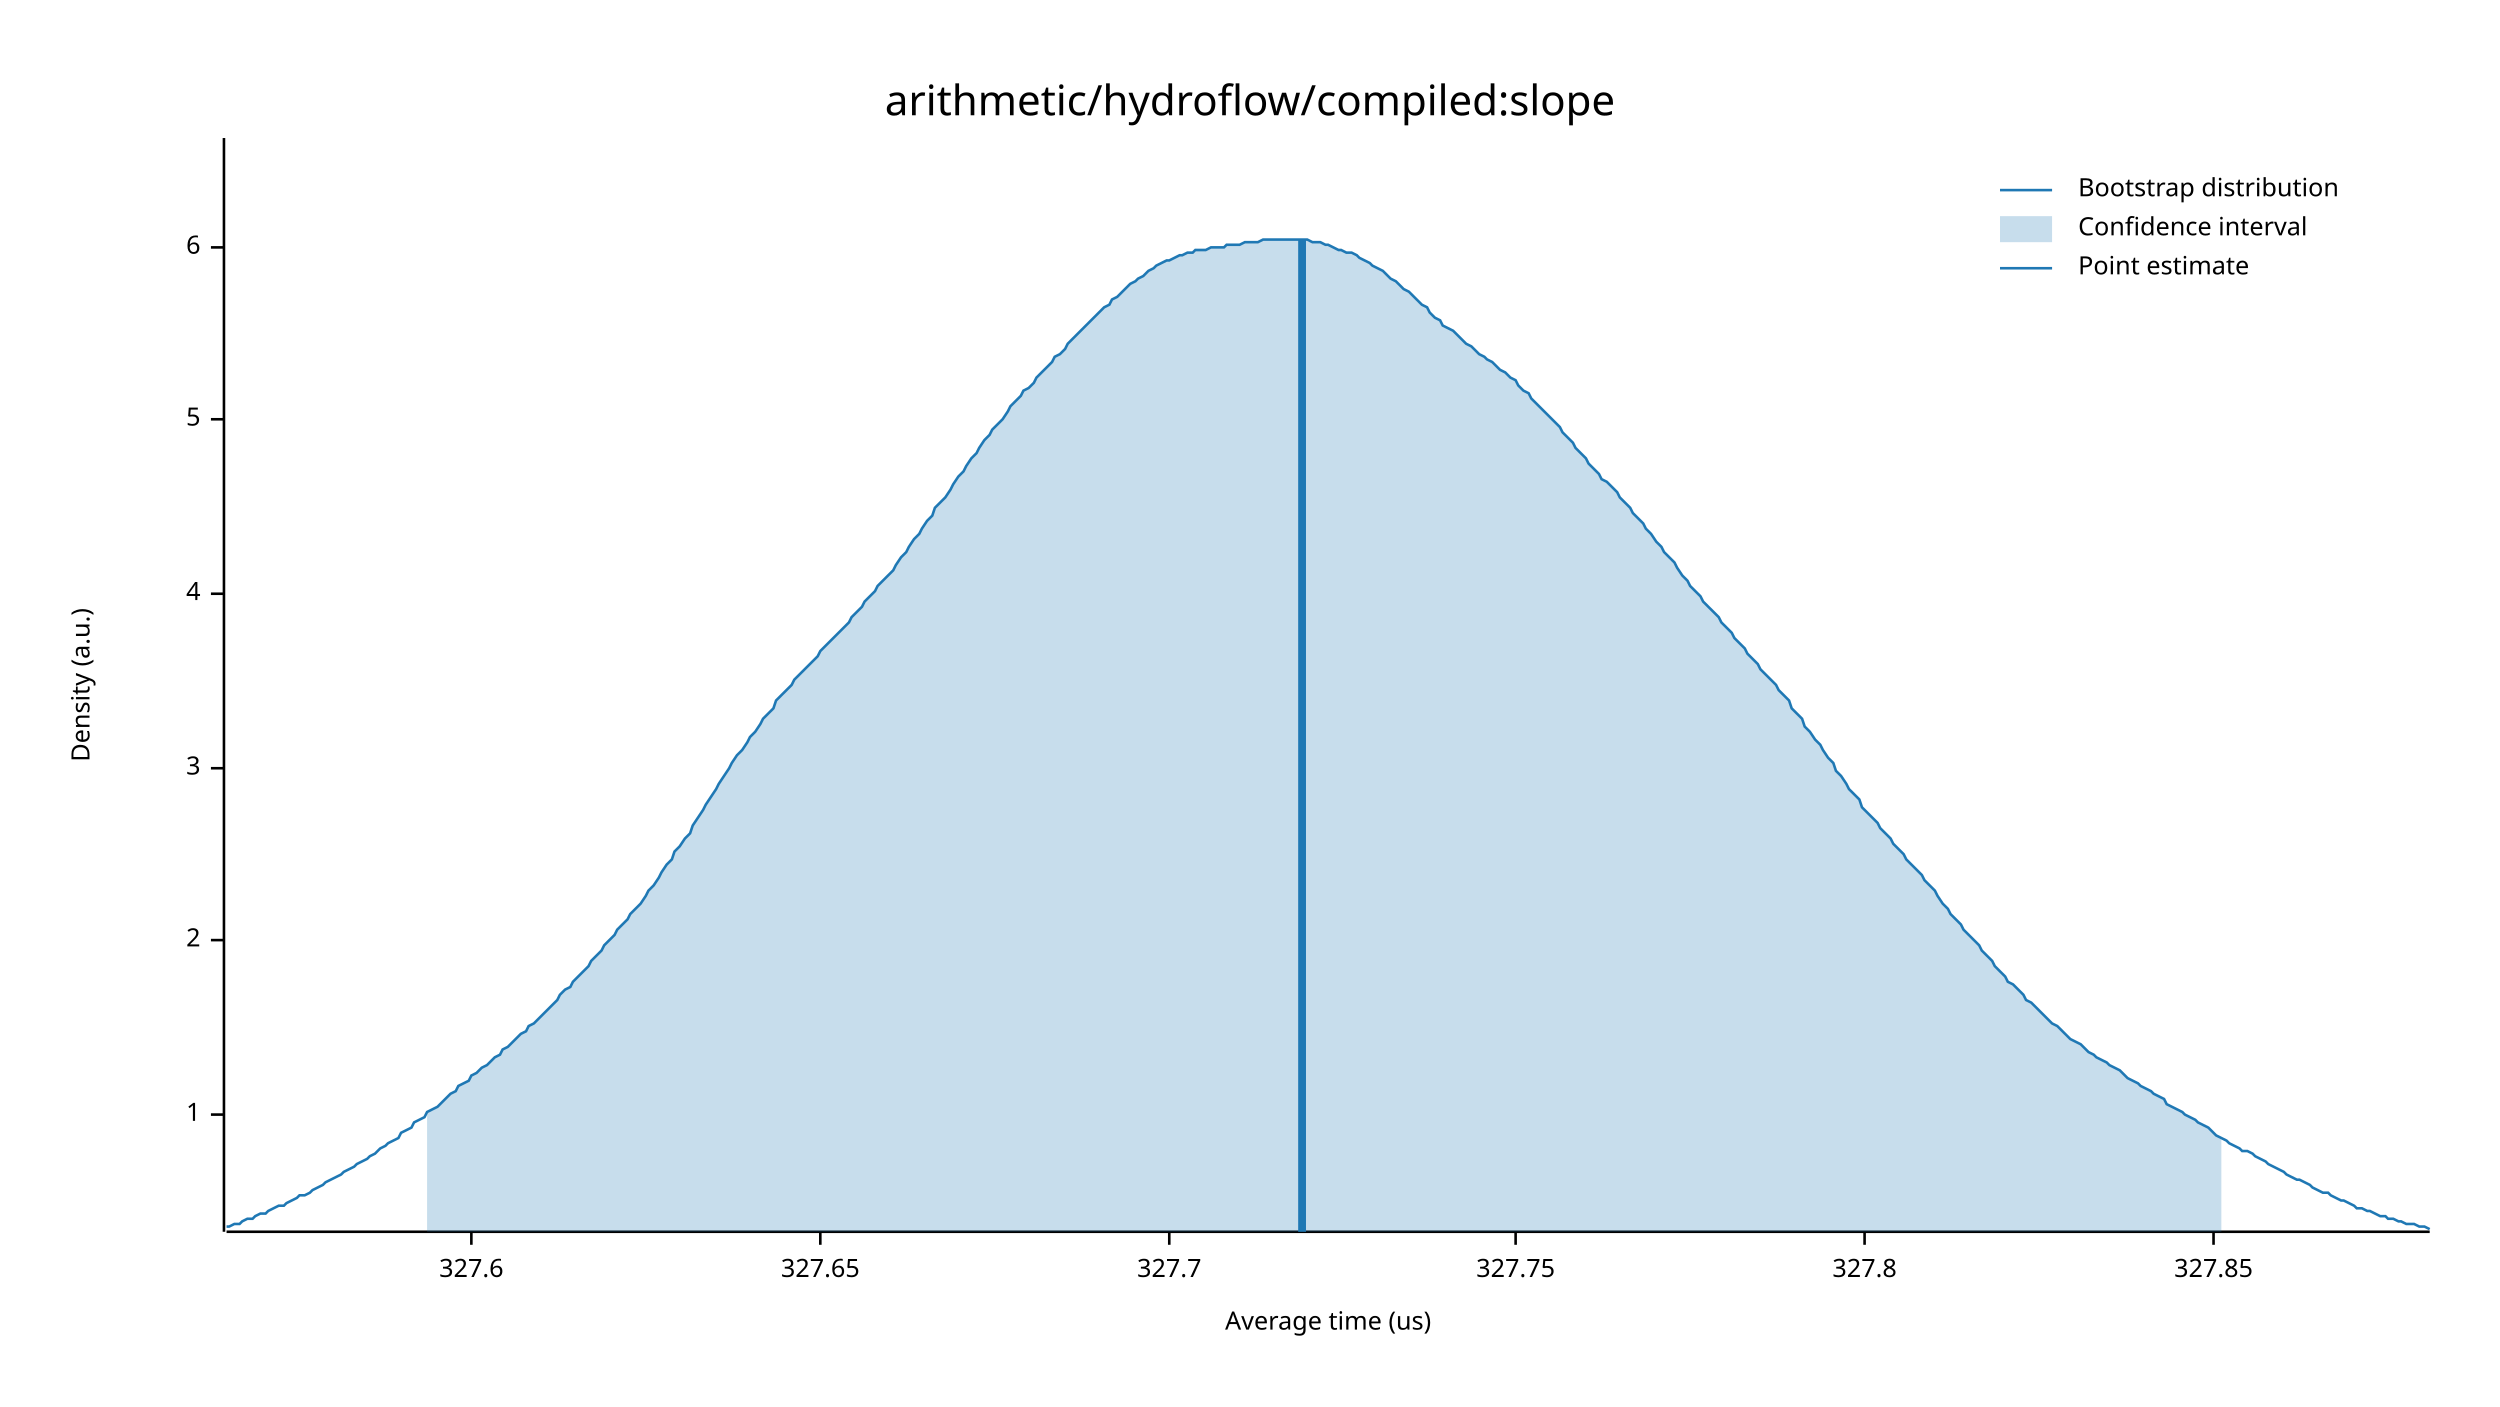
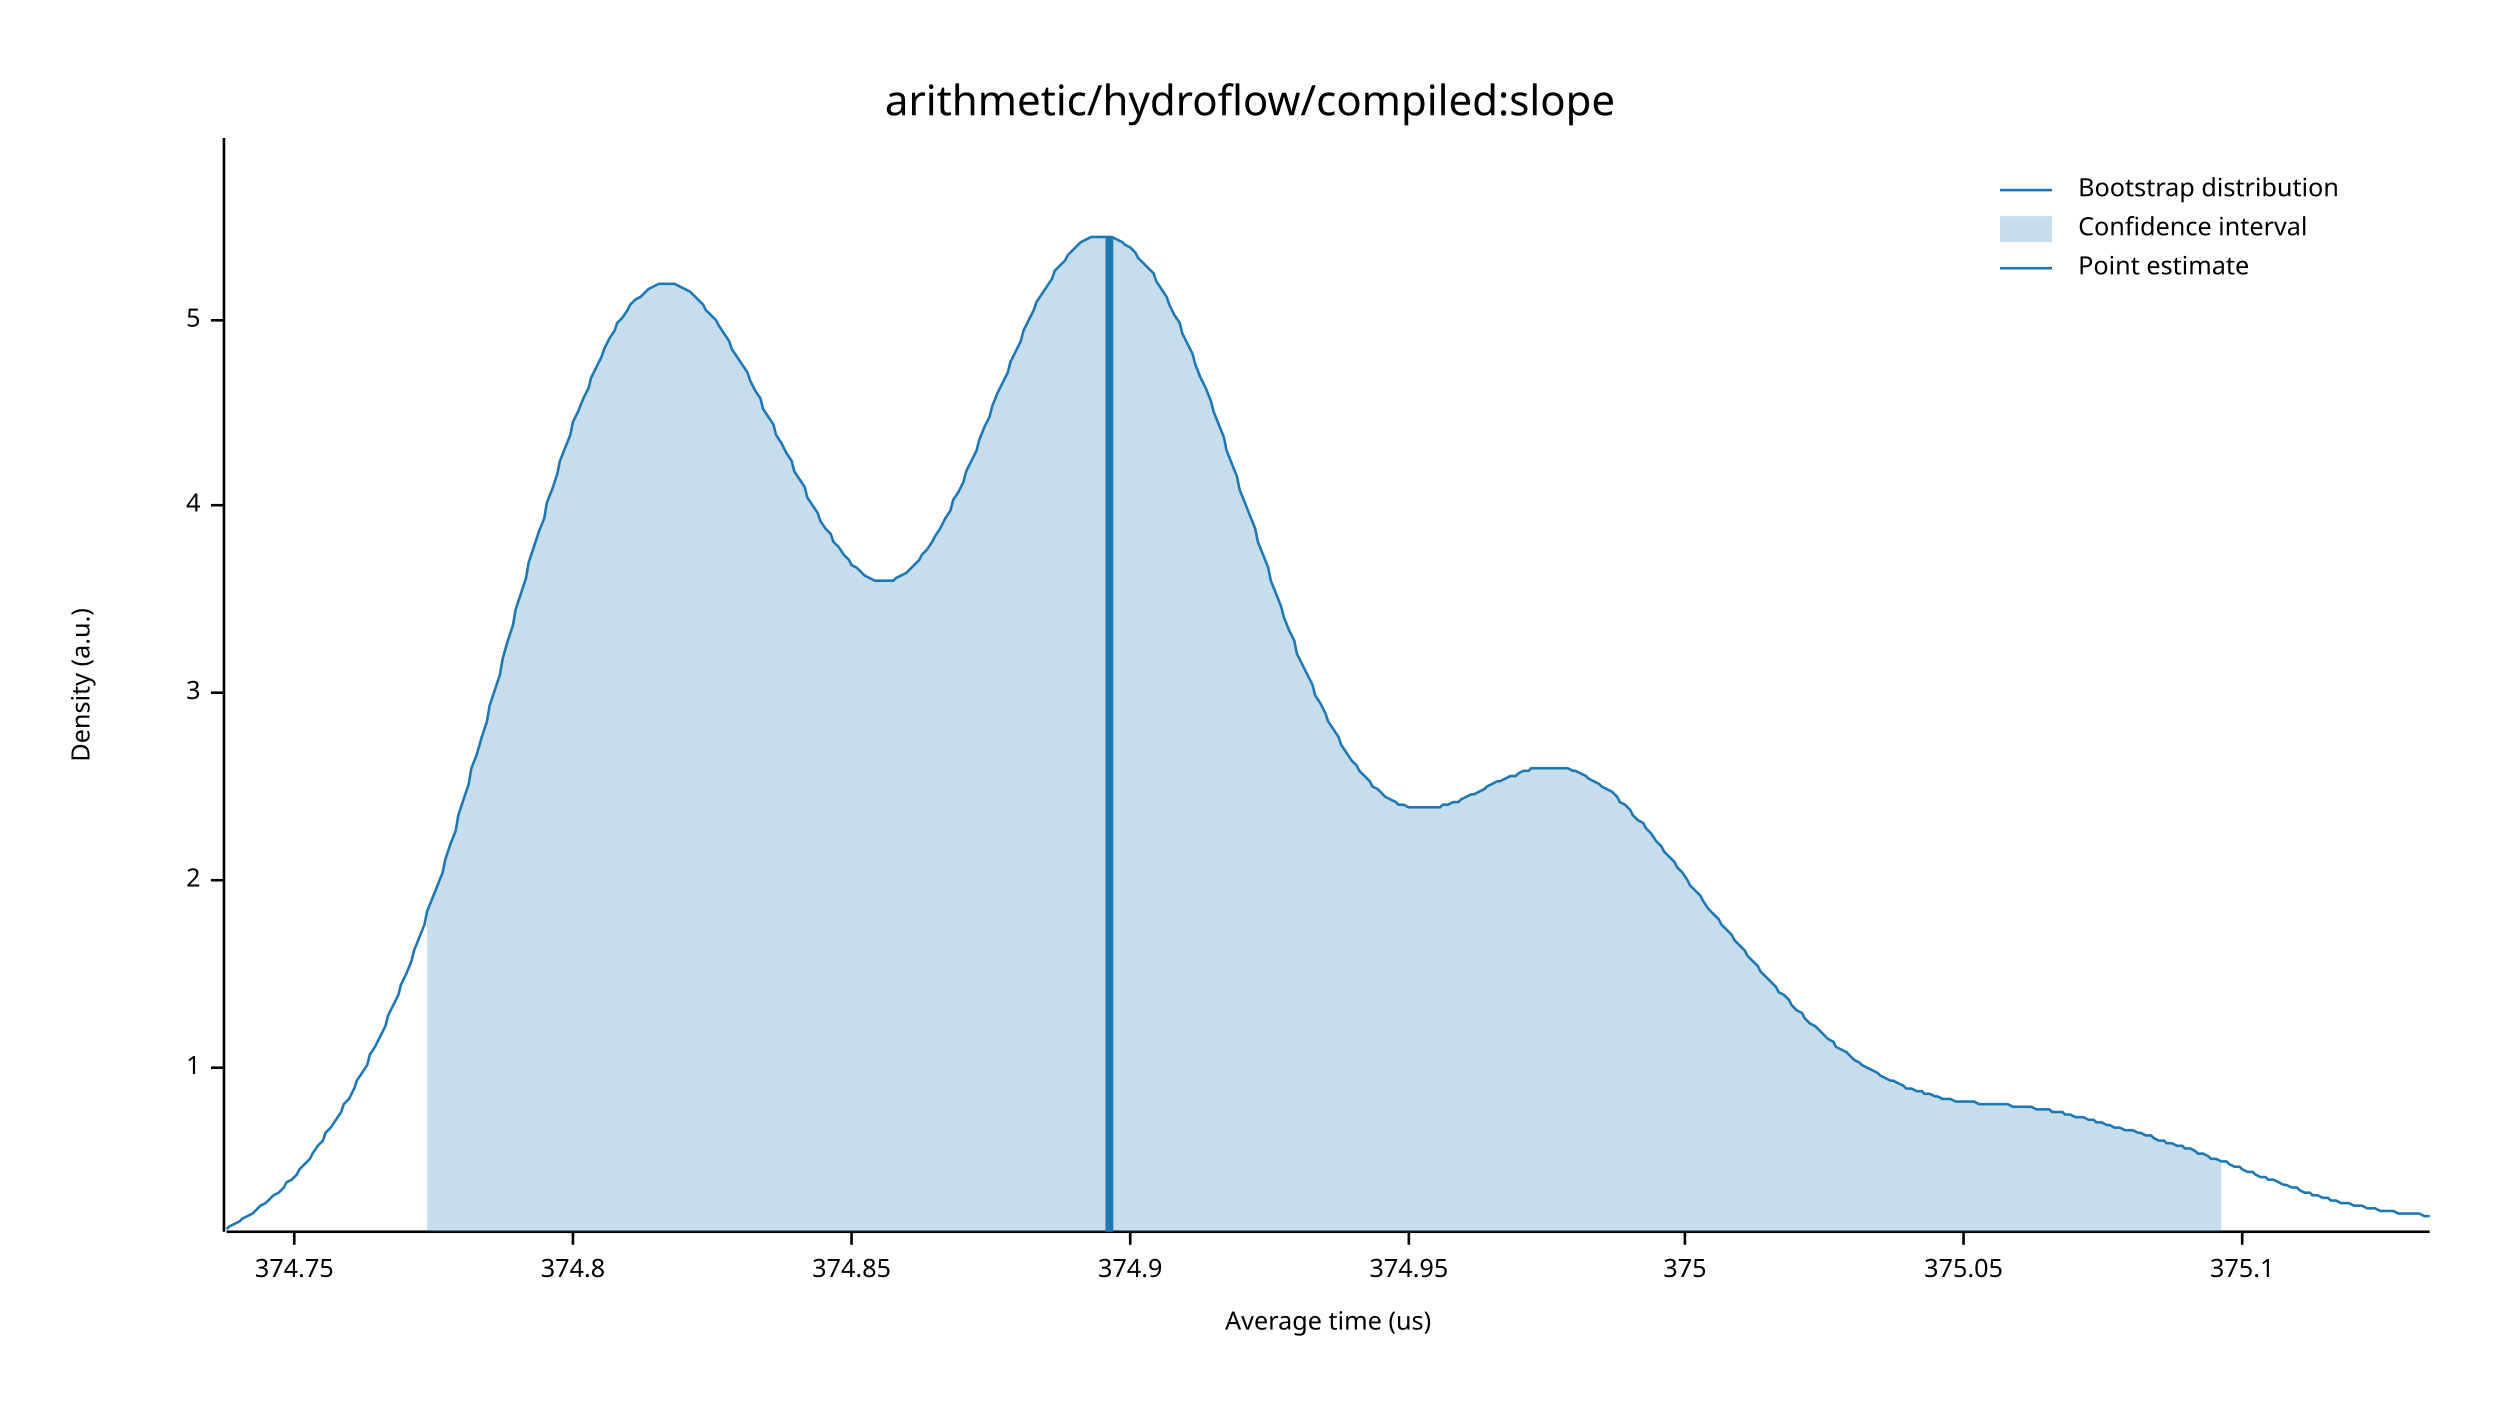
<svg xmlns="http://www.w3.org/2000/svg" width="960" height="540" viewBox="0 0 960 540">
  <text x="480" y="32" dy="0.76em" text-anchor="middle" font-family="sans-serif" font-size="16.129" opacity="1" fill="#000000">
arithmetic/hydroflow/compiled:slope
</text>
  <text x="27" y="263" dy="0.76em" text-anchor="middle" font-family="sans-serif" font-size="9.677" opacity="1" fill="#000000" transform="rotate(270, 27, 263)">
Density (a.u.)
</text>
  <text x="510" y="513" dy="-0.5ex" text-anchor="middle" font-family="sans-serif" font-size="9.677" opacity="1" fill="#000000">
Average time (us)
</text>
  <polyline fill="none" opacity="1" stroke="#000000" stroke-width="1" points="86,53 86,473 " />
-   <text x="77" y="428" dy="0.5ex" text-anchor="end" font-family="sans-serif" font-size="9.677" opacity="1" fill="#000000">
+   <text x="77" y="410" dy="0.5ex" text-anchor="end" font-family="sans-serif" font-size="9.677" opacity="1" fill="#000000">
1
</text>
-   <polyline fill="none" opacity="1" stroke="#000000" stroke-width="1" points="81,428 86,428 " />
-   <text x="77" y="361" dy="0.5ex" text-anchor="end" font-family="sans-serif" font-size="9.677" opacity="1" fill="#000000">
+   <polyline fill="none" opacity="1" stroke="#000000" stroke-width="1" points="81,410 86,410 " />
+   <text x="77" y="338" dy="0.5ex" text-anchor="end" font-family="sans-serif" font-size="9.677" opacity="1" fill="#000000">
2
</text>
-   <polyline fill="none" opacity="1" stroke="#000000" stroke-width="1" points="81,361 86,361 " />
-   <text x="77" y="295" dy="0.5ex" text-anchor="end" font-family="sans-serif" font-size="9.677" opacity="1" fill="#000000">
+   <polyline fill="none" opacity="1" stroke="#000000" stroke-width="1" points="81,338 86,338 " />
+   <text x="77" y="266" dy="0.5ex" text-anchor="end" font-family="sans-serif" font-size="9.677" opacity="1" fill="#000000">
3
</text>
-   <polyline fill="none" opacity="1" stroke="#000000" stroke-width="1" points="81,295 86,295 " />
-   <text x="77" y="228" dy="0.5ex" text-anchor="end" font-family="sans-serif" font-size="9.677" opacity="1" fill="#000000">
+   <polyline fill="none" opacity="1" stroke="#000000" stroke-width="1" points="81,266 86,266 " />
+   <text x="77" y="194" dy="0.5ex" text-anchor="end" font-family="sans-serif" font-size="9.677" opacity="1" fill="#000000">
4
</text>
-   <polyline fill="none" opacity="1" stroke="#000000" stroke-width="1" points="81,228 86,228 " />
-   <text x="77" y="161" dy="0.5ex" text-anchor="end" font-family="sans-serif" font-size="9.677" opacity="1" fill="#000000">
+   <polyline fill="none" opacity="1" stroke="#000000" stroke-width="1" points="81,194 86,194 " />
+   <text x="77" y="123" dy="0.5ex" text-anchor="end" font-family="sans-serif" font-size="9.677" opacity="1" fill="#000000">
5
</text>
-   <polyline fill="none" opacity="1" stroke="#000000" stroke-width="1" points="81,161 86,161 " />
-   <text x="77" y="95" dy="0.5ex" text-anchor="end" font-family="sans-serif" font-size="9.677" opacity="1" fill="#000000">
- 6
+   <polyline fill="none" opacity="1" stroke="#000000" stroke-width="1" points="81,123 86,123 " />
+   <polyline fill="none" opacity="1" stroke="#000000" stroke-width="1" points="87,473 933,473 " />
+   <text x="113" y="483" dy="0.76em" text-anchor="middle" font-family="sans-serif" font-size="9.677" opacity="1" fill="#000000">
+ 374.75
</text>
-   <polyline fill="none" opacity="1" stroke="#000000" stroke-width="1" points="81,95 86,95 " />
-   <polyline fill="none" opacity="1" stroke="#000000" stroke-width="1" points="87,473 933,473 " />
-   <text x="181" y="483" dy="0.76em" text-anchor="middle" font-family="sans-serif" font-size="9.677" opacity="1" fill="#000000">
- 327.6
+   <polyline fill="none" opacity="1" stroke="#000000" stroke-width="1" points="113,473 113,478 " />
+   <text x="220" y="483" dy="0.76em" text-anchor="middle" font-family="sans-serif" font-size="9.677" opacity="1" fill="#000000">
+ 374.8
</text>
-   <polyline fill="none" opacity="1" stroke="#000000" stroke-width="1" points="181,473 181,478 " />
-   <text x="315" y="483" dy="0.76em" text-anchor="middle" font-family="sans-serif" font-size="9.677" opacity="1" fill="#000000">
- 327.65
+   <polyline fill="none" opacity="1" stroke="#000000" stroke-width="1" points="220,473 220,478 " />
+   <text x="327" y="483" dy="0.76em" text-anchor="middle" font-family="sans-serif" font-size="9.677" opacity="1" fill="#000000">
+ 374.85
</text>
-   <polyline fill="none" opacity="1" stroke="#000000" stroke-width="1" points="315,473 315,478 " />
-   <text x="449" y="483" dy="0.76em" text-anchor="middle" font-family="sans-serif" font-size="9.677" opacity="1" fill="#000000">
- 327.7
+   <polyline fill="none" opacity="1" stroke="#000000" stroke-width="1" points="327,473 327,478 " />
+   <text x="434" y="483" dy="0.76em" text-anchor="middle" font-family="sans-serif" font-size="9.677" opacity="1" fill="#000000">
+ 374.9
</text>
-   <polyline fill="none" opacity="1" stroke="#000000" stroke-width="1" points="449,473 449,478 " />
-   <text x="582" y="483" dy="0.76em" text-anchor="middle" font-family="sans-serif" font-size="9.677" opacity="1" fill="#000000">
- 327.75
+   <polyline fill="none" opacity="1" stroke="#000000" stroke-width="1" points="434,473 434,478 " />
+   <text x="541" y="483" dy="0.76em" text-anchor="middle" font-family="sans-serif" font-size="9.677" opacity="1" fill="#000000">
+ 374.95
</text>
-   <polyline fill="none" opacity="1" stroke="#000000" stroke-width="1" points="582,473 582,478 " />
-   <text x="716" y="483" dy="0.76em" text-anchor="middle" font-family="sans-serif" font-size="9.677" opacity="1" fill="#000000">
- 327.8
+   <polyline fill="none" opacity="1" stroke="#000000" stroke-width="1" points="541,473 541,478 " />
+   <text x="647" y="483" dy="0.76em" text-anchor="middle" font-family="sans-serif" font-size="9.677" opacity="1" fill="#000000">
+ 375
</text>
-   <polyline fill="none" opacity="1" stroke="#000000" stroke-width="1" points="716,473 716,478 " />
-   <text x="850" y="483" dy="0.76em" text-anchor="middle" font-family="sans-serif" font-size="9.677" opacity="1" fill="#000000">
- 327.85
+   <polyline fill="none" opacity="1" stroke="#000000" stroke-width="1" points="647,473 647,478 " />
+   <text x="754" y="483" dy="0.76em" text-anchor="middle" font-family="sans-serif" font-size="9.677" opacity="1" fill="#000000">
+ 375.05
</text>
-   <polyline fill="none" opacity="1" stroke="#000000" stroke-width="1" points="850,473 850,478 " />
-   <polyline fill="none" opacity="1" stroke="#1F78B4" stroke-width="1" points="87,471 88,471 90,470 92,470 93,469 95,468 97,468 98,467 100,466 102,466 103,465 105,464 107,463 109,463 110,462 112,461 114,460 115,459 117,459 119,458 120,457 122,456 124,455 125,454 127,453 129,452 131,451 132,450 134,449 136,448 137,447 139,446 141,445 142,444 144,443 146,441 148,440 149,439 151,438 153,437 154,435 156,434 158,433 159,431 161,430 163,429 164,427 166,426 168,425 170,423 171,422 173,420 175,419 176,417 178,416 180,415 181,413 183,412 185,410 187,409 188,408 190,406 192,405 193,403 195,402 197,400 198,399 200,397 202,396 203,394 205,393 207,391 209,389 210,388 212,386 214,384 215,382 217,380 219,379 220,377 222,375 224,373 226,371 227,369 229,367 231,365 232,363 234,361 236,359 237,357 239,355 241,353 242,351 244,349 246,347 248,344 249,342 251,340 253,337 254,335 256,332 258,330 259,327 261,325 263,322 265,320 266,317 268,314 270,311 271,309 273,306 275,303 276,301 278,298 280,295 281,293 283,290 285,288 287,285 288,283 290,281 292,278 293,276 295,274 297,272 298,269 300,267 302,265 304,263 305,261 307,259 309,257 310,256 312,254 314,252 315,250 317,248 319,246 320,245 322,243 324,241 326,239 327,237 329,235 331,233 332,231 334,229 336,227 337,225 339,223 341,221 343,219 344,217 346,214 348,212 349,210 351,207 353,205 354,203 356,200 358,198 359,195 361,193 363,191 365,188 366,186 368,183 370,181 371,179 373,176 375,174 376,172 378,169 380,167 381,165 383,163 385,161 387,158 388,156 390,154 392,152 393,150 395,149 397,147 398,145 400,143 402,141 404,139 405,137 407,136 409,134 410,132 412,130 414,128 415,127 417,125 419,123 420,122 422,120 424,118 426,117 427,115 429,114 431,112 432,111 434,109 436,108 437,107 439,106 441,104 443,103 444,102 446,101 448,100 449,100 451,99 453,98 454,98 456,97 458,97 459,96 461,96 463,96 465,95 466,95 468,95 470,95 471,94 473,94 475,94 476,94 478,93 480,93 482,93 483,93 485,92 487,92 488,92 490,92 492,92 493,92 495,92 497,92 498,92 500,92 502,92 504,93 505,93 507,93 509,94 510,94 512,95 514,96 515,96 517,97 519,97 521,98 522,99 524,100 526,101 527,102 529,103 531,104 532,105 534,107 536,108 537,109 539,111 541,112 543,114 544,115 546,117 548,118 549,120 551,122 553,123 554,125 556,126 558,127 560,129 561,130 563,132 565,133 566,134 568,136 570,137 571,138 573,139 575,141 576,142 578,143 580,145 582,146 583,148 585,150 587,151 588,153 590,155 592,157 593,158 595,160 597,162 599,164 600,166 602,168 604,170 605,172 607,174 609,176 610,178 612,180 614,182 615,184 617,185 619,187 621,189 622,191 624,193 626,195 627,197 629,199 631,201 632,203 634,205 636,208 638,210 639,212 641,214 643,216 644,218 646,221 648,223 649,225 651,227 653,229 654,231 656,233 658,235 660,237 661,239 663,241 665,243 666,245 668,247 670,249 671,251 673,253 675,255 676,257 678,259 680,261 682,263 683,265 685,267 687,269 688,272 690,274 692,276 693,279 695,281 697,284 699,286 700,288 702,291 704,293 705,296 707,298 709,301 710,303 712,305 714,307 715,310 717,312 719,314 721,316 722,318 724,320 726,322 727,324 729,326 731,328 732,330 734,332 736,334 738,336 739,338 741,340 743,342 744,344 746,347 748,349 749,351 751,353 753,355 754,357 756,359 758,361 760,363 761,365 763,367 765,369 766,371 768,373 770,375 771,377 773,378 775,380 777,382 778,384 780,385 782,387 783,388 785,390 787,392 788,393 790,394 792,396 793,397 795,399 797,400 799,401 800,402 802,404 804,405 805,406 807,407 809,408 810,409 812,410 814,411 816,413 817,414 819,415 821,416 822,417 824,418 826,419 827,420 829,421 831,422 832,424 834,425 836,426 838,427 839,428 841,429 843,430 844,431 846,432 848,433 849,434 851,436 853,437 855,438 856,439 858,440 860,441 861,442 863,442 865,443 866,444 868,445 870,446 871,447 873,448 875,449 877,450 878,451 880,452 882,453 883,453 885,454 887,455 888,456 890,457 892,458 894,458 895,459 897,460 899,461 900,461 902,462 904,463 905,464 907,464 909,465 910,465 912,466 914,467 916,467 917,468 919,468 921,469 922,469 924,470 926,470 927,470 929,471 931,471 933,472 " />
-   <polygon opacity="0.25" fill="#1F78B4" points="164,427 166,426 168,425 170,423 171,422 173,420 175,419 176,417 178,416 180,415 181,413 183,412 185,410 187,409 188,408 190,406 192,405 193,403 195,402 197,400 198,399 200,397 202,396 203,394 205,393 207,391 209,389 210,388 212,386 214,384 215,382 217,380 219,379 220,377 222,375 224,373 226,371 227,369 229,367 231,365 232,363 234,361 236,359 237,357 239,355 241,353 242,351 244,349 246,347 248,344 249,342 251,340 253,337 254,335 256,332 258,330 259,327 261,325 263,322 265,320 266,317 268,314 270,311 271,309 273,306 275,303 276,301 278,298 280,295 281,293 283,290 285,288 287,285 288,283 290,281 292,278 293,276 295,274 297,272 298,269 300,267 302,265 304,263 305,261 307,259 309,257 310,256 312,254 314,252 315,250 317,248 319,246 320,245 322,243 324,241 326,239 327,237 329,235 331,233 332,231 334,229 336,227 337,225 339,223 341,221 343,219 344,217 346,214 348,212 349,210 351,207 353,205 354,203 356,200 358,198 359,195 361,193 363,191 365,188 366,186 368,183 370,181 371,179 373,176 375,174 376,172 378,169 380,167 381,165 383,163 385,161 387,158 388,156 390,154 392,152 393,150 395,149 397,147 398,145 400,143 402,141 404,139 405,137 407,136 409,134 410,132 412,130 414,128 415,127 417,125 419,123 420,122 422,120 424,118 426,117 427,115 429,114 431,112 432,111 434,109 436,108 437,107 439,106 441,104 443,103 444,102 446,101 448,100 449,100 451,99 453,98 454,98 456,97 458,97 459,96 461,96 463,96 465,95 466,95 468,95 470,95 471,94 473,94 475,94 476,94 478,93 480,93 482,93 483,93 485,92 487,92 488,92 490,92 492,92 493,92 495,92 497,92 498,92 500,92 502,92 504,93 505,93 507,93 509,94 510,94 512,95 514,96 515,96 517,97 519,97 521,98 522,99 524,100 526,101 527,102 529,103 531,104 532,105 534,107 536,108 537,109 539,111 541,112 543,114 544,115 546,117 548,118 549,120 551,122 553,123 554,125 556,126 558,127 560,129 561,130 563,132 565,133 566,134 568,136 570,137 571,138 573,139 575,141 576,142 578,143 580,145 582,146 583,148 585,150 587,151 588,153 590,155 592,157 593,158 595,160 597,162 599,164 600,166 602,168 604,170 605,172 607,174 609,176 610,178 612,180 614,182 615,184 617,185 619,187 621,189 622,191 624,193 626,195 627,197 629,199 631,201 632,203 634,205 636,208 638,210 639,212 641,214 643,216 644,218 646,221 648,223 649,225 651,227 653,229 654,231 656,233 658,235 660,237 661,239 663,241 665,243 666,245 668,247 670,249 671,251 673,253 675,255 676,257 678,259 680,261 682,263 683,265 685,267 687,269 688,272 690,274 692,276 693,279 695,281 697,284 699,286 700,288 702,291 704,293 705,296 707,298 709,301 710,303 712,305 714,307 715,310 717,312 719,314 721,316 722,318 724,320 726,322 727,324 729,326 731,328 732,330 734,332 736,334 738,336 739,338 741,340 743,342 744,344 746,347 748,349 749,351 751,353 753,355 754,357 756,359 758,361 760,363 761,365 763,367 765,369 766,371 768,373 770,375 771,377 773,378 775,380 777,382 778,384 780,385 782,387 783,388 785,390 787,392 788,393 790,394 792,396 793,397 795,399 797,400 799,401 800,402 802,404 804,405 805,406 807,407 809,408 810,409 812,410 814,411 816,413 817,414 819,415 821,416 822,417 824,418 826,419 827,420 829,421 831,422 832,424 834,425 836,426 838,427 839,428 841,429 843,430 844,431 846,432 848,433 849,434 851,436 853,437 853,473 164,473 " />
-   <polyline fill="none" opacity="1" stroke="#1F78B4" stroke-width="3" points="500,473 500,92 " />
+   <polyline fill="none" opacity="1" stroke="#000000" stroke-width="1" points="754,473 754,478 " />
+   <text x="861" y="483" dy="0.76em" text-anchor="middle" font-family="sans-serif" font-size="9.677" opacity="1" fill="#000000">
+ 375.1
+ </text>
+   <polyline fill="none" opacity="1" stroke="#000000" stroke-width="1" points="861,473 861,478 " />
+   <polyline fill="none" opacity="1" stroke="#1F78B4" stroke-width="1" points="87,472 88,471 90,470 92,469 93,468 95,467 97,466 98,465 100,463 102,462 103,461 105,459 107,458 109,456 110,454 112,453 114,451 115,449 117,447 119,445 120,443 122,440 124,438 125,435 127,433 129,430 131,427 132,424 134,422 136,418 137,415 139,412 141,409 142,405 144,402 146,398 148,394 149,390 151,386 153,382 154,378 156,374 158,369 159,365 161,360 163,355 164,350 166,345 168,340 170,335 171,330 173,324 175,319 176,313 178,307 180,301 181,295 183,290 185,283 187,277 188,271 190,265 192,259 193,253 195,246 197,240 198,234 200,228 202,222 203,216 205,210 207,204 209,199 210,193 212,188 214,182 215,177 217,172 219,167 220,162 222,158 224,153 226,149 227,145 229,141 231,137 232,134 234,130 236,127 237,124 239,122 241,119 242,117 244,115 246,114 248,112 249,111 251,110 253,109 254,109 256,109 258,109 259,109 261,110 263,111 265,112 266,113 268,115 270,117 271,119 273,121 275,123 276,125 278,128 280,131 281,134 283,137 285,140 287,143 288,146 290,150 292,153 293,157 295,160 297,163 298,167 300,170 302,174 304,177 305,181 307,184 309,187 310,191 312,194 314,197 315,200 317,203 319,205 320,208 322,210 324,213 326,215 327,217 329,218 331,220 332,221 334,222 336,223 337,223 339,223 341,223 343,223 344,222 346,221 348,220 349,219 351,217 353,215 354,213 356,211 358,208 359,206 361,203 363,199 365,196 366,192 368,189 370,185 371,181 373,177 375,173 376,169 378,164 380,160 381,156 383,151 385,147 387,143 388,139 390,135 392,131 393,127 395,123 397,119 398,116 400,113 402,110 404,107 405,104 407,102 409,100 410,98 412,96 414,94 415,93 417,92 419,91 420,91 422,91 424,91 426,91 427,91 429,92 431,93 432,94 434,95 436,97 437,99 439,101 441,103 443,105 444,108 446,111 448,114 449,117 451,121 453,124 454,128 456,132 458,136 459,140 461,145 463,149 465,154 466,158 468,163 470,168 471,173 473,178 475,183 476,188 478,193 480,198 482,203 483,208 485,213 487,218 488,223 490,228 492,233 493,237 495,242 497,246 498,251 500,255 502,259 504,263 505,267 507,270 509,274 510,277 512,280 514,283 515,286 517,289 519,292 521,294 522,296 524,298 526,300 527,302 529,303 531,305 532,306 534,307 536,308 537,309 539,309 541,310 543,310 544,310 546,310 548,310 549,310 551,310 553,310 554,309 556,309 558,308 560,308 561,307 563,306 565,305 566,305 568,304 570,303 571,302 573,301 575,300 576,300 578,299 580,298 582,298 583,297 585,296 587,296 588,295 590,295 592,295 593,295 595,295 597,295 599,295 600,295 602,295 604,296 605,296 607,297 609,298 610,299 612,300 614,301 615,302 617,303 619,304 621,306 622,308 624,309 626,311 627,313 629,315 631,316 632,318 634,320 636,323 638,325 639,327 641,329 643,331 644,333 646,335 648,338 649,340 651,342 653,344 654,346 656,349 658,351 660,353 661,355 663,357 665,359 666,361 668,363 670,365 671,367 673,369 675,371 676,373 678,375 680,377 682,379 683,381 685,382 687,384 688,386 690,388 692,389 693,391 695,393 697,394 699,396 700,397 702,399 704,400 705,402 707,403 709,404 710,405 712,407 714,408 715,409 717,410 719,411 721,412 722,413 724,414 726,415 727,415 729,416 731,417 732,418 734,418 736,419 738,419 739,420 741,420 743,421 744,421 746,422 748,422 749,422 751,423 753,423 754,423 756,423 758,423 760,424 761,424 763,424 765,424 766,424 768,424 770,424 771,424 773,425 775,425 777,425 778,425 780,425 782,426 783,426 785,426 787,426 788,427 790,427 792,427 793,428 795,428 797,429 799,429 800,429 802,430 804,430 805,431 807,431 809,432 810,432 812,433 814,433 816,434 817,434 819,434 821,435 822,435 824,436 826,436 827,437 829,438 831,438 832,439 834,439 836,440 838,440 839,441 841,441 843,442 844,443 846,443 848,444 849,445 851,445 853,446 855,446 856,447 858,448 860,448 861,449 863,450 865,450 866,451 868,452 870,452 871,453 873,453 875,454 877,455 878,455 880,456 882,456 883,457 885,458 887,458 888,459 890,459 892,460 894,460 895,461 897,461 899,462 900,462 902,462 904,463 905,463 907,463 909,464 910,464 912,464 914,465 916,465 917,465 919,465 921,466 922,466 924,466 926,466 927,466 929,466 931,467 933,467 " />
+   <polygon opacity="0.25" fill="#1F78B4" points="164,350 166,345 168,340 170,335 171,330 173,324 175,319 176,313 178,307 180,301 181,295 183,290 185,283 187,277 188,271 190,265 192,259 193,253 195,246 197,240 198,234 200,228 202,222 203,216 205,210 207,204 209,199 210,193 212,188 214,182 215,177 217,172 219,167 220,162 222,158 224,153 226,149 227,145 229,141 231,137 232,134 234,130 236,127 237,124 239,122 241,119 242,117 244,115 246,114 248,112 249,111 251,110 253,109 254,109 256,109 258,109 259,109 261,110 263,111 265,112 266,113 268,115 270,117 271,119 273,121 275,123 276,125 278,128 280,131 281,134 283,137 285,140 287,143 288,146 290,150 292,153 293,157 295,160 297,163 298,167 300,170 302,174 304,177 305,181 307,184 309,187 310,191 312,194 314,197 315,200 317,203 319,205 320,208 322,210 324,213 326,215 327,217 329,218 331,220 332,221 334,222 336,223 337,223 339,223 341,223 343,223 344,222 346,221 348,220 349,219 351,217 353,215 354,213 356,211 358,208 359,206 361,203 363,199 365,196 366,192 368,189 370,185 371,181 373,177 375,173 376,169 378,164 380,160 381,156 383,151 385,147 387,143 388,139 390,135 392,131 393,127 395,123 397,119 398,116 400,113 402,110 404,107 405,104 407,102 409,100 410,98 412,96 414,94 415,93 417,92 419,91 420,91 422,91 424,91 426,91 427,91 429,92 431,93 432,94 434,95 436,97 437,99 439,101 441,103 443,105 444,108 446,111 448,114 449,117 451,121 453,124 454,128 456,132 458,136 459,140 461,145 463,149 465,154 466,158 468,163 470,168 471,173 473,178 475,183 476,188 478,193 480,198 482,203 483,208 485,213 487,218 488,223 490,228 492,233 493,237 495,242 497,246 498,251 500,255 502,259 504,263 505,267 507,270 509,274 510,277 512,280 514,283 515,286 517,289 519,292 521,294 522,296 524,298 526,300 527,302 529,303 531,305 532,306 534,307 536,308 537,309 539,309 541,310 543,310 544,310 546,310 548,310 549,310 551,310 553,310 554,309 556,309 558,308 560,308 561,307 563,306 565,305 566,305 568,304 570,303 571,302 573,301 575,300 576,300 578,299 580,298 582,298 583,297 585,296 587,296 588,295 590,295 592,295 593,295 595,295 597,295 599,295 600,295 602,295 604,296 605,296 607,297 609,298 610,299 612,300 614,301 615,302 617,303 619,304 621,306 622,308 624,309 626,311 627,313 629,315 631,316 632,318 634,320 636,323 638,325 639,327 641,329 643,331 644,333 646,335 648,338 649,340 651,342 653,344 654,346 656,349 658,351 660,353 661,355 663,357 665,359 666,361 668,363 670,365 671,367 673,369 675,371 676,373 678,375 680,377 682,379 683,381 685,382 687,384 688,386 690,388 692,389 693,391 695,393 697,394 699,396 700,397 702,399 704,400 705,402 707,403 709,404 710,405 712,407 714,408 715,409 717,410 719,411 721,412 722,413 724,414 726,415 727,415 729,416 731,417 732,418 734,418 736,419 738,419 739,420 741,420 743,421 744,421 746,422 748,422 749,422 751,423 753,423 754,423 756,423 758,423 760,424 761,424 763,424 765,424 766,424 768,424 770,424 771,424 773,425 775,425 777,425 778,425 780,425 782,426 783,426 785,426 787,426 788,427 790,427 792,427 793,428 795,428 797,429 799,429 800,429 802,430 804,430 805,431 807,431 809,432 810,432 812,433 814,433 816,434 817,434 819,434 821,435 822,435 824,436 826,436 827,437 829,438 831,438 832,439 834,439 836,440 838,440 839,441 841,441 843,442 844,443 846,443 848,444 849,445 851,445 853,446 853,473 164,473 " />
+   <polyline fill="none" opacity="1" stroke="#1F78B4" stroke-width="3" points="426,473 426,91 " />
  <text x="798" y="68" dy="0.76em" text-anchor="start" font-family="sans-serif" font-size="9.677" opacity="1" fill="#000000">
Bootstrap distribution
</text>
  <text x="798" y="83" dy="0.76em" text-anchor="start" font-family="sans-serif" font-size="9.677" opacity="1" fill="#000000">
Confidence interval
</text>
  <text x="798" y="98" dy="0.76em" text-anchor="start" font-family="sans-serif" font-size="9.677" opacity="1" fill="#000000">
Point estimate
</text>
  <polyline fill="none" opacity="1" stroke="#1F78B4" stroke-width="1" points="768,73 788,73 " />
  <rect x="768" y="83" width="20" height="10" opacity="0.25" fill="#1F78B4" stroke="none" />
  <polyline fill="none" opacity="1" stroke="#1F78B4" stroke-width="1" points="768,103 788,103 " />
</svg>
